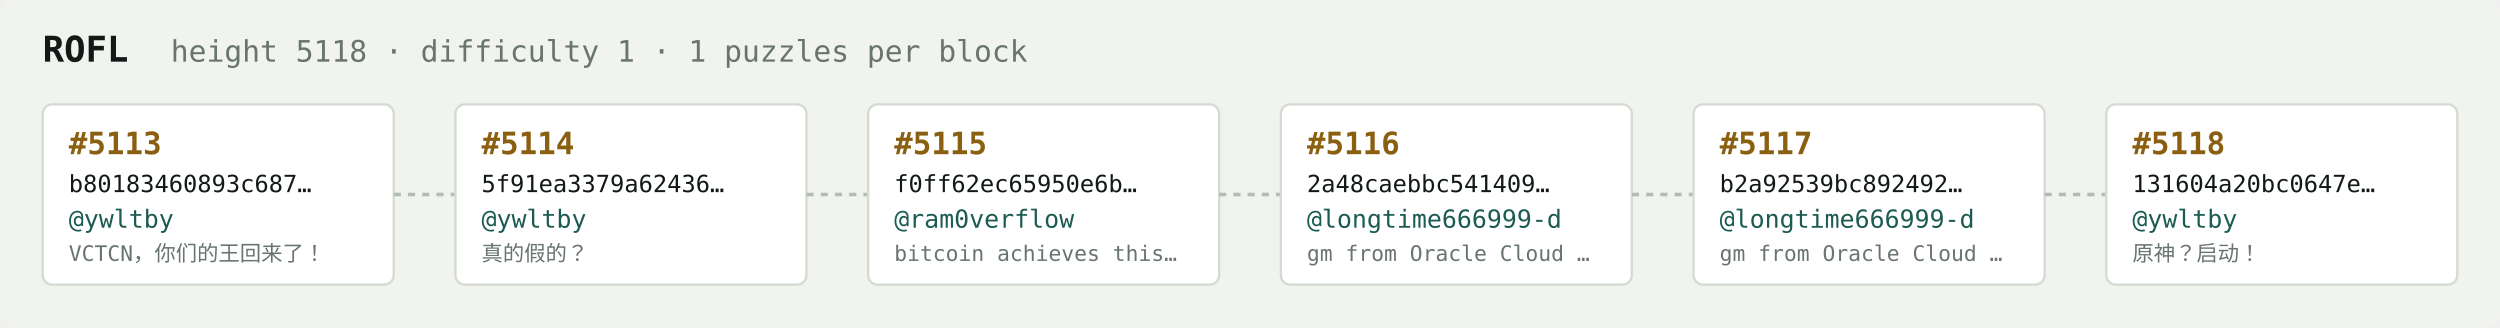
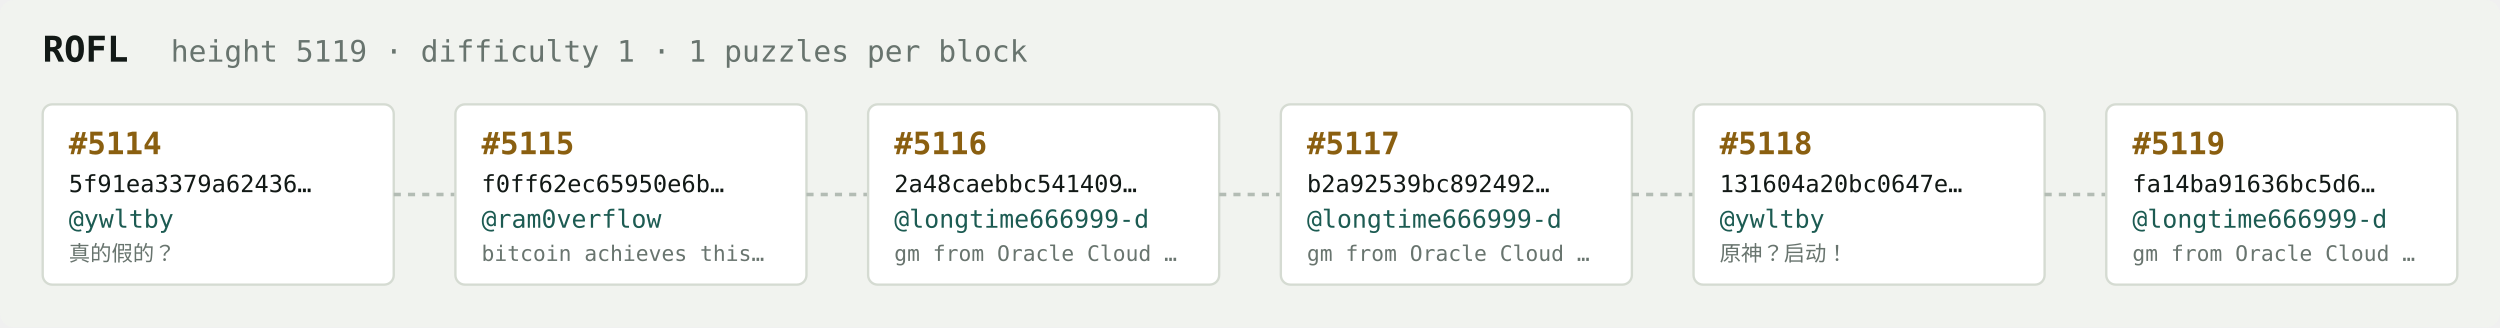
<svg xmlns="http://www.w3.org/2000/svg" width="1054" height="138" viewBox="0 0 1054 138" font-family="ui-monospace,SFMono-Regular,Menlo,monospace">
  <rect fill="#f1f3ef" width="1054" height="138" rx="6" />
  <text x="18" y="26" fill="#121916" font-size="15" font-weight="700">ROFL</text>
-   <text x="72" y="26" fill="#68746e" font-size="12.5">height 5118 · difficulty 1 · 1 puzzles per block</text>
+   <text x="72" y="26" fill="#68746e" font-size="12.5">height 5119 · difficulty 1 · 1 puzzles per block</text>
  <rect x="18" y="44" width="148" height="76" rx="4" fill="#ffffff" stroke="#d5dbd2" stroke-width="1" />
-   <text x="29" y="65" fill="#8a5f10" font-size="13" font-weight="700">#5113</text>
-   <text x="29" y="81" fill="#121916" font-size="10">b80183460893c687…</text>
+   <text x="29" y="65" fill="#8a5f10" font-size="13" font-weight="700">#5114</text>
+   <text x="29" y="81" fill="#121916" font-size="10">5f91ea3379a62436…</text>
  <text x="29" y="96" fill="#1c5b52" font-size="10.5">@ywltby</text>
-   <text x="29" y="110" fill="#68746e" font-size="9">VCTCN，你们的王回来了！</text>
+   <text x="29" y="110" fill="#68746e" font-size="9">真的假的？</text>
  <line x1="166" y1="82.0" x2="192" y2="82.0" stroke="#b3bcb4" stroke-width="1.5" stroke-dasharray="3 3" />
  <rect x="192" y="44" width="148" height="76" rx="4" fill="#ffffff" stroke="#d5dbd2" stroke-width="1" />
-   <text x="203" y="65" fill="#8a5f10" font-size="13" font-weight="700">#5114</text>
-   <text x="203" y="81" fill="#121916" font-size="10">5f91ea3379a62436…</text>
-   <text x="203" y="96" fill="#1c5b52" font-size="10.5">@ywltby</text>
-   <text x="203" y="110" fill="#68746e" font-size="9">真的假的？</text>
+   <text x="203" y="65" fill="#8a5f10" font-size="13" font-weight="700">#5115</text>
+   <text x="203" y="81" fill="#121916" font-size="10">f0ff62ec65950e6b…</text>
+   <text x="203" y="96" fill="#1c5b52" font-size="10.5">@ram0verflow</text>
+   <text x="203" y="110" fill="#68746e" font-size="9">bitcoin achieves this…</text>
  <line x1="340" y1="82.0" x2="366" y2="82.0" stroke="#b3bcb4" stroke-width="1.5" stroke-dasharray="3 3" />
  <rect x="366" y="44" width="148" height="76" rx="4" fill="#ffffff" stroke="#d5dbd2" stroke-width="1" />
-   <text x="377" y="65" fill="#8a5f10" font-size="13" font-weight="700">#5115</text>
-   <text x="377" y="81" fill="#121916" font-size="10">f0ff62ec65950e6b…</text>
-   <text x="377" y="96" fill="#1c5b52" font-size="10.5">@ram0verflow</text>
-   <text x="377" y="110" fill="#68746e" font-size="9">bitcoin achieves this…</text>
+   <text x="377" y="65" fill="#8a5f10" font-size="13" font-weight="700">#5116</text>
+   <text x="377" y="81" fill="#121916" font-size="10">2a48caebbc541409…</text>
+   <text x="377" y="96" fill="#1c5b52" font-size="10.5">@longtime666999-d</text>
+   <text x="377" y="110" fill="#68746e" font-size="9">gm from Oracle Cloud …</text>
  <line x1="514" y1="82.0" x2="540" y2="82.0" stroke="#b3bcb4" stroke-width="1.5" stroke-dasharray="3 3" />
  <rect x="540" y="44" width="148" height="76" rx="4" fill="#ffffff" stroke="#d5dbd2" stroke-width="1" />
-   <text x="551" y="65" fill="#8a5f10" font-size="13" font-weight="700">#5116</text>
-   <text x="551" y="81" fill="#121916" font-size="10">2a48caebbc541409…</text>
+   <text x="551" y="65" fill="#8a5f10" font-size="13" font-weight="700">#5117</text>
+   <text x="551" y="81" fill="#121916" font-size="10">b2a92539bc892492…</text>
  <text x="551" y="96" fill="#1c5b52" font-size="10.5">@longtime666999-d</text>
  <text x="551" y="110" fill="#68746e" font-size="9">gm from Oracle Cloud …</text>
  <line x1="688" y1="82.0" x2="714" y2="82.0" stroke="#b3bcb4" stroke-width="1.5" stroke-dasharray="3 3" />
  <rect x="714" y="44" width="148" height="76" rx="4" fill="#ffffff" stroke="#d5dbd2" stroke-width="1" />
-   <text x="725" y="65" fill="#8a5f10" font-size="13" font-weight="700">#5117</text>
-   <text x="725" y="81" fill="#121916" font-size="10">b2a92539bc892492…</text>
-   <text x="725" y="96" fill="#1c5b52" font-size="10.5">@longtime666999-d</text>
-   <text x="725" y="110" fill="#68746e" font-size="9">gm from Oracle Cloud …</text>
+   <text x="725" y="65" fill="#8a5f10" font-size="13" font-weight="700">#5118</text>
+   <text x="725" y="81" fill="#121916" font-size="10">131604a20bc0647e…</text>
+   <text x="725" y="96" fill="#1c5b52" font-size="10.5">@ywltby</text>
+   <text x="725" y="110" fill="#68746e" font-size="9">原神？启动！</text>
  <line x1="862" y1="82.0" x2="888" y2="82.0" stroke="#b3bcb4" stroke-width="1.5" stroke-dasharray="3 3" />
  <rect x="888" y="44" width="148" height="76" rx="4" fill="#ffffff" stroke="#d5dbd2" stroke-width="1" />
-   <text x="899" y="65" fill="#8a5f10" font-size="13" font-weight="700">#5118</text>
-   <text x="899" y="81" fill="#121916" font-size="10">131604a20bc0647e…</text>
-   <text x="899" y="96" fill="#1c5b52" font-size="10.5">@ywltby</text>
-   <text x="899" y="110" fill="#68746e" font-size="9">原神？启动！</text>
+   <text x="899" y="65" fill="#8a5f10" font-size="13" font-weight="700">#5119</text>
+   <text x="899" y="81" fill="#121916" font-size="10">fa14ba91636bc5d6…</text>
+   <text x="899" y="96" fill="#1c5b52" font-size="10.5">@longtime666999-d</text>
+   <text x="899" y="110" fill="#68746e" font-size="9">gm from Oracle Cloud …</text>
</svg>
